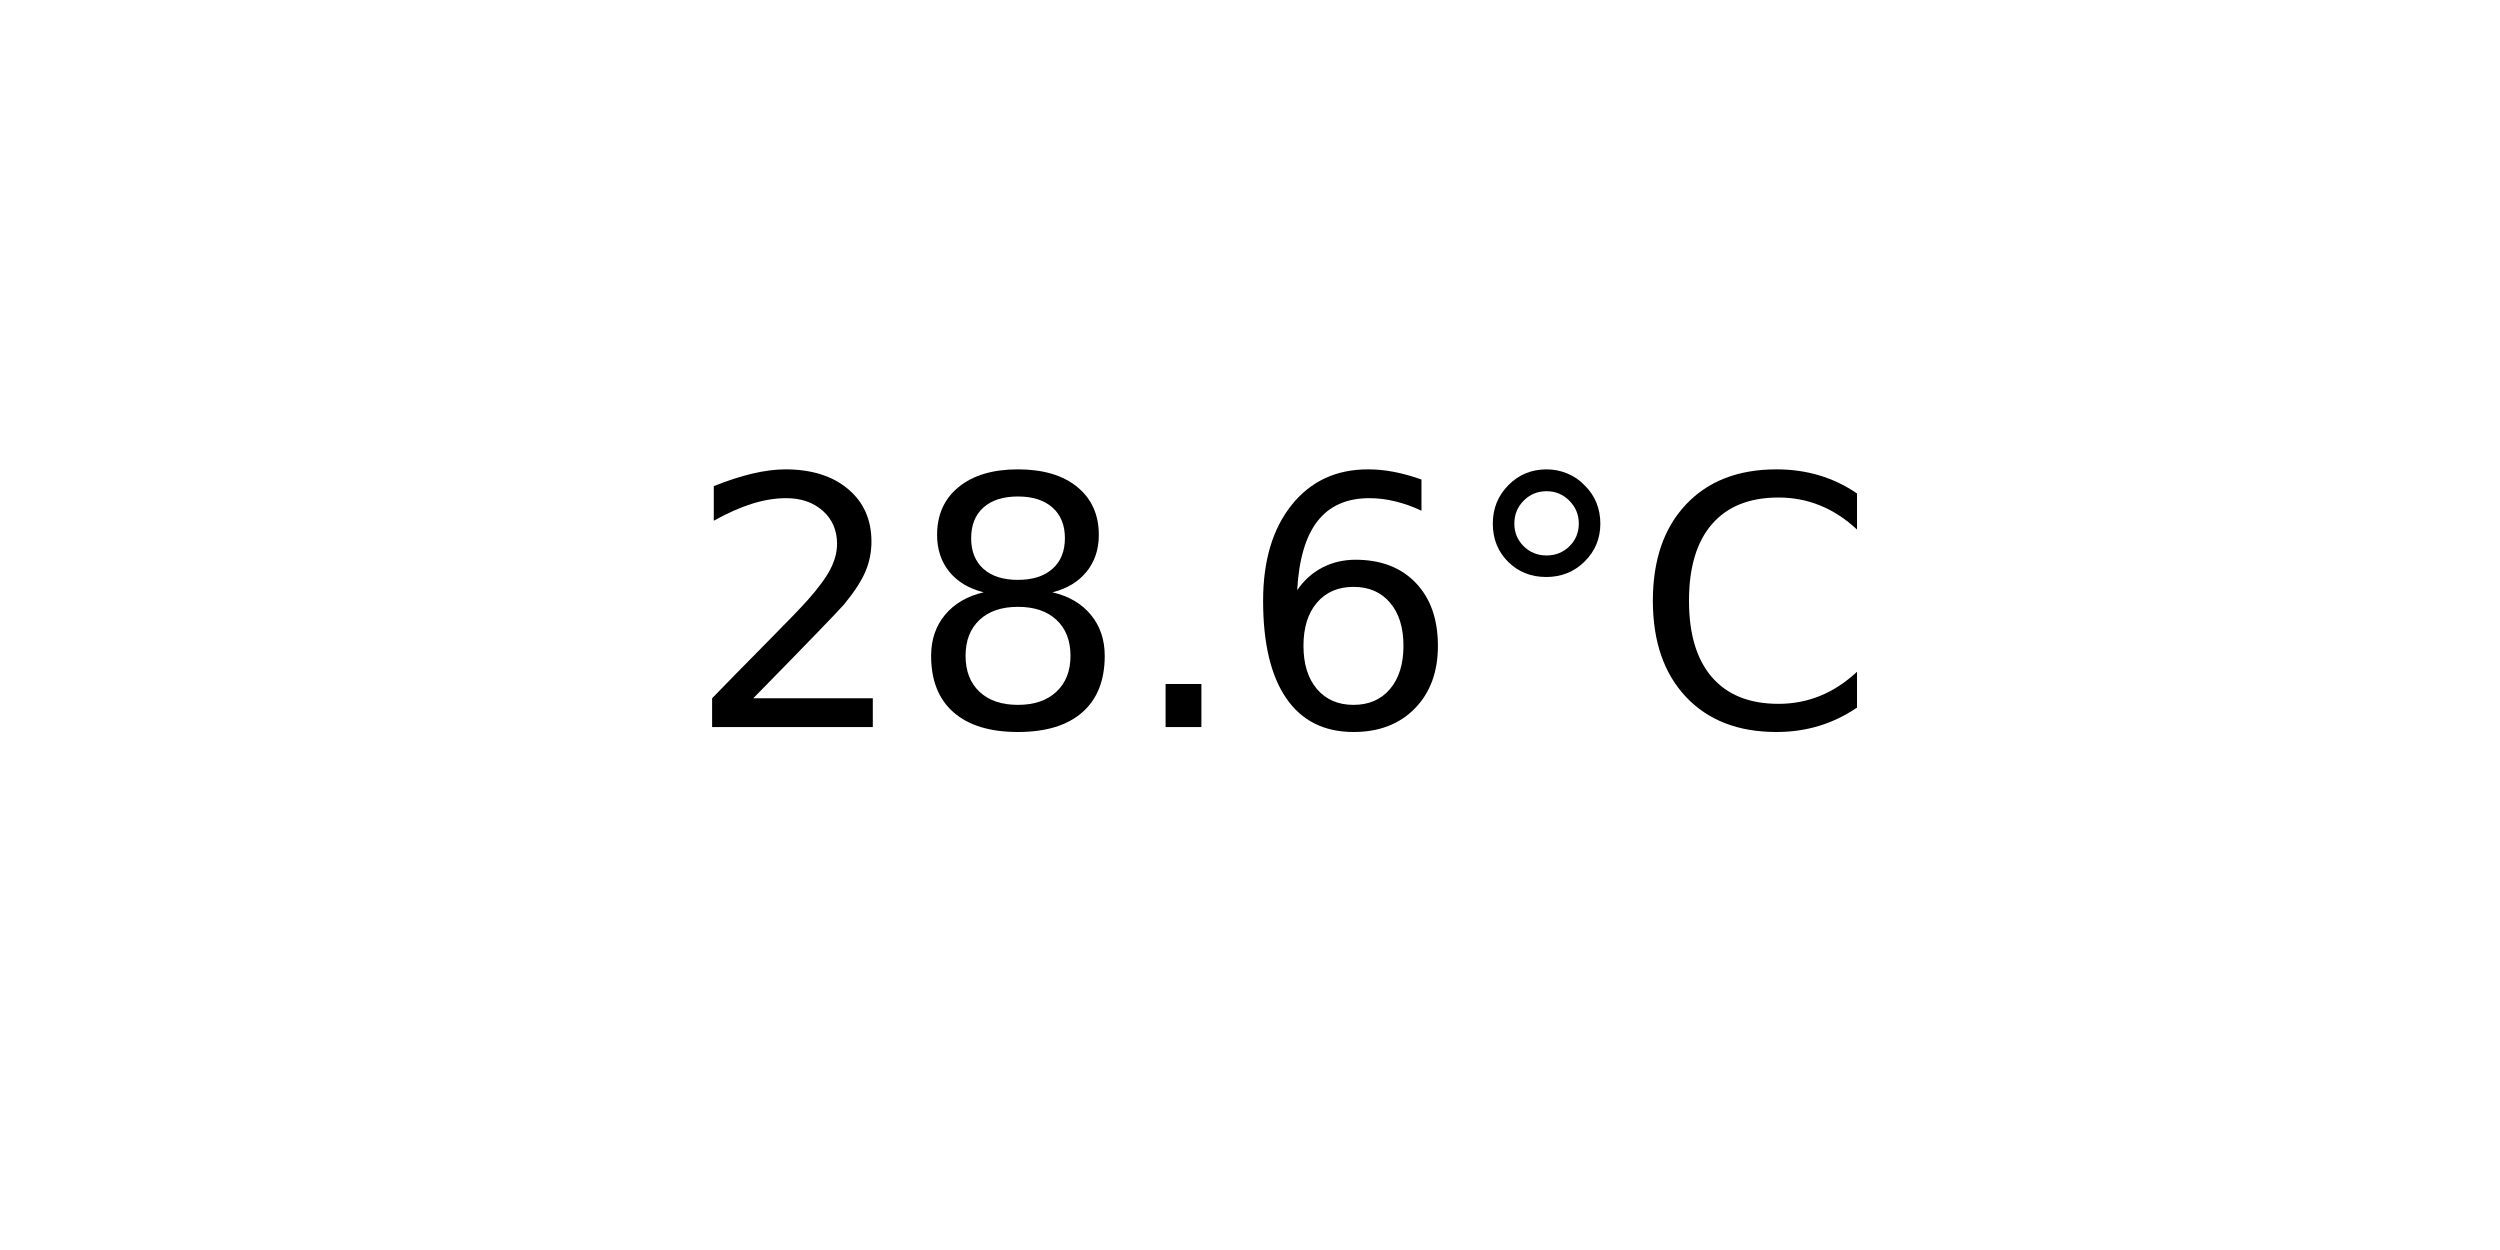
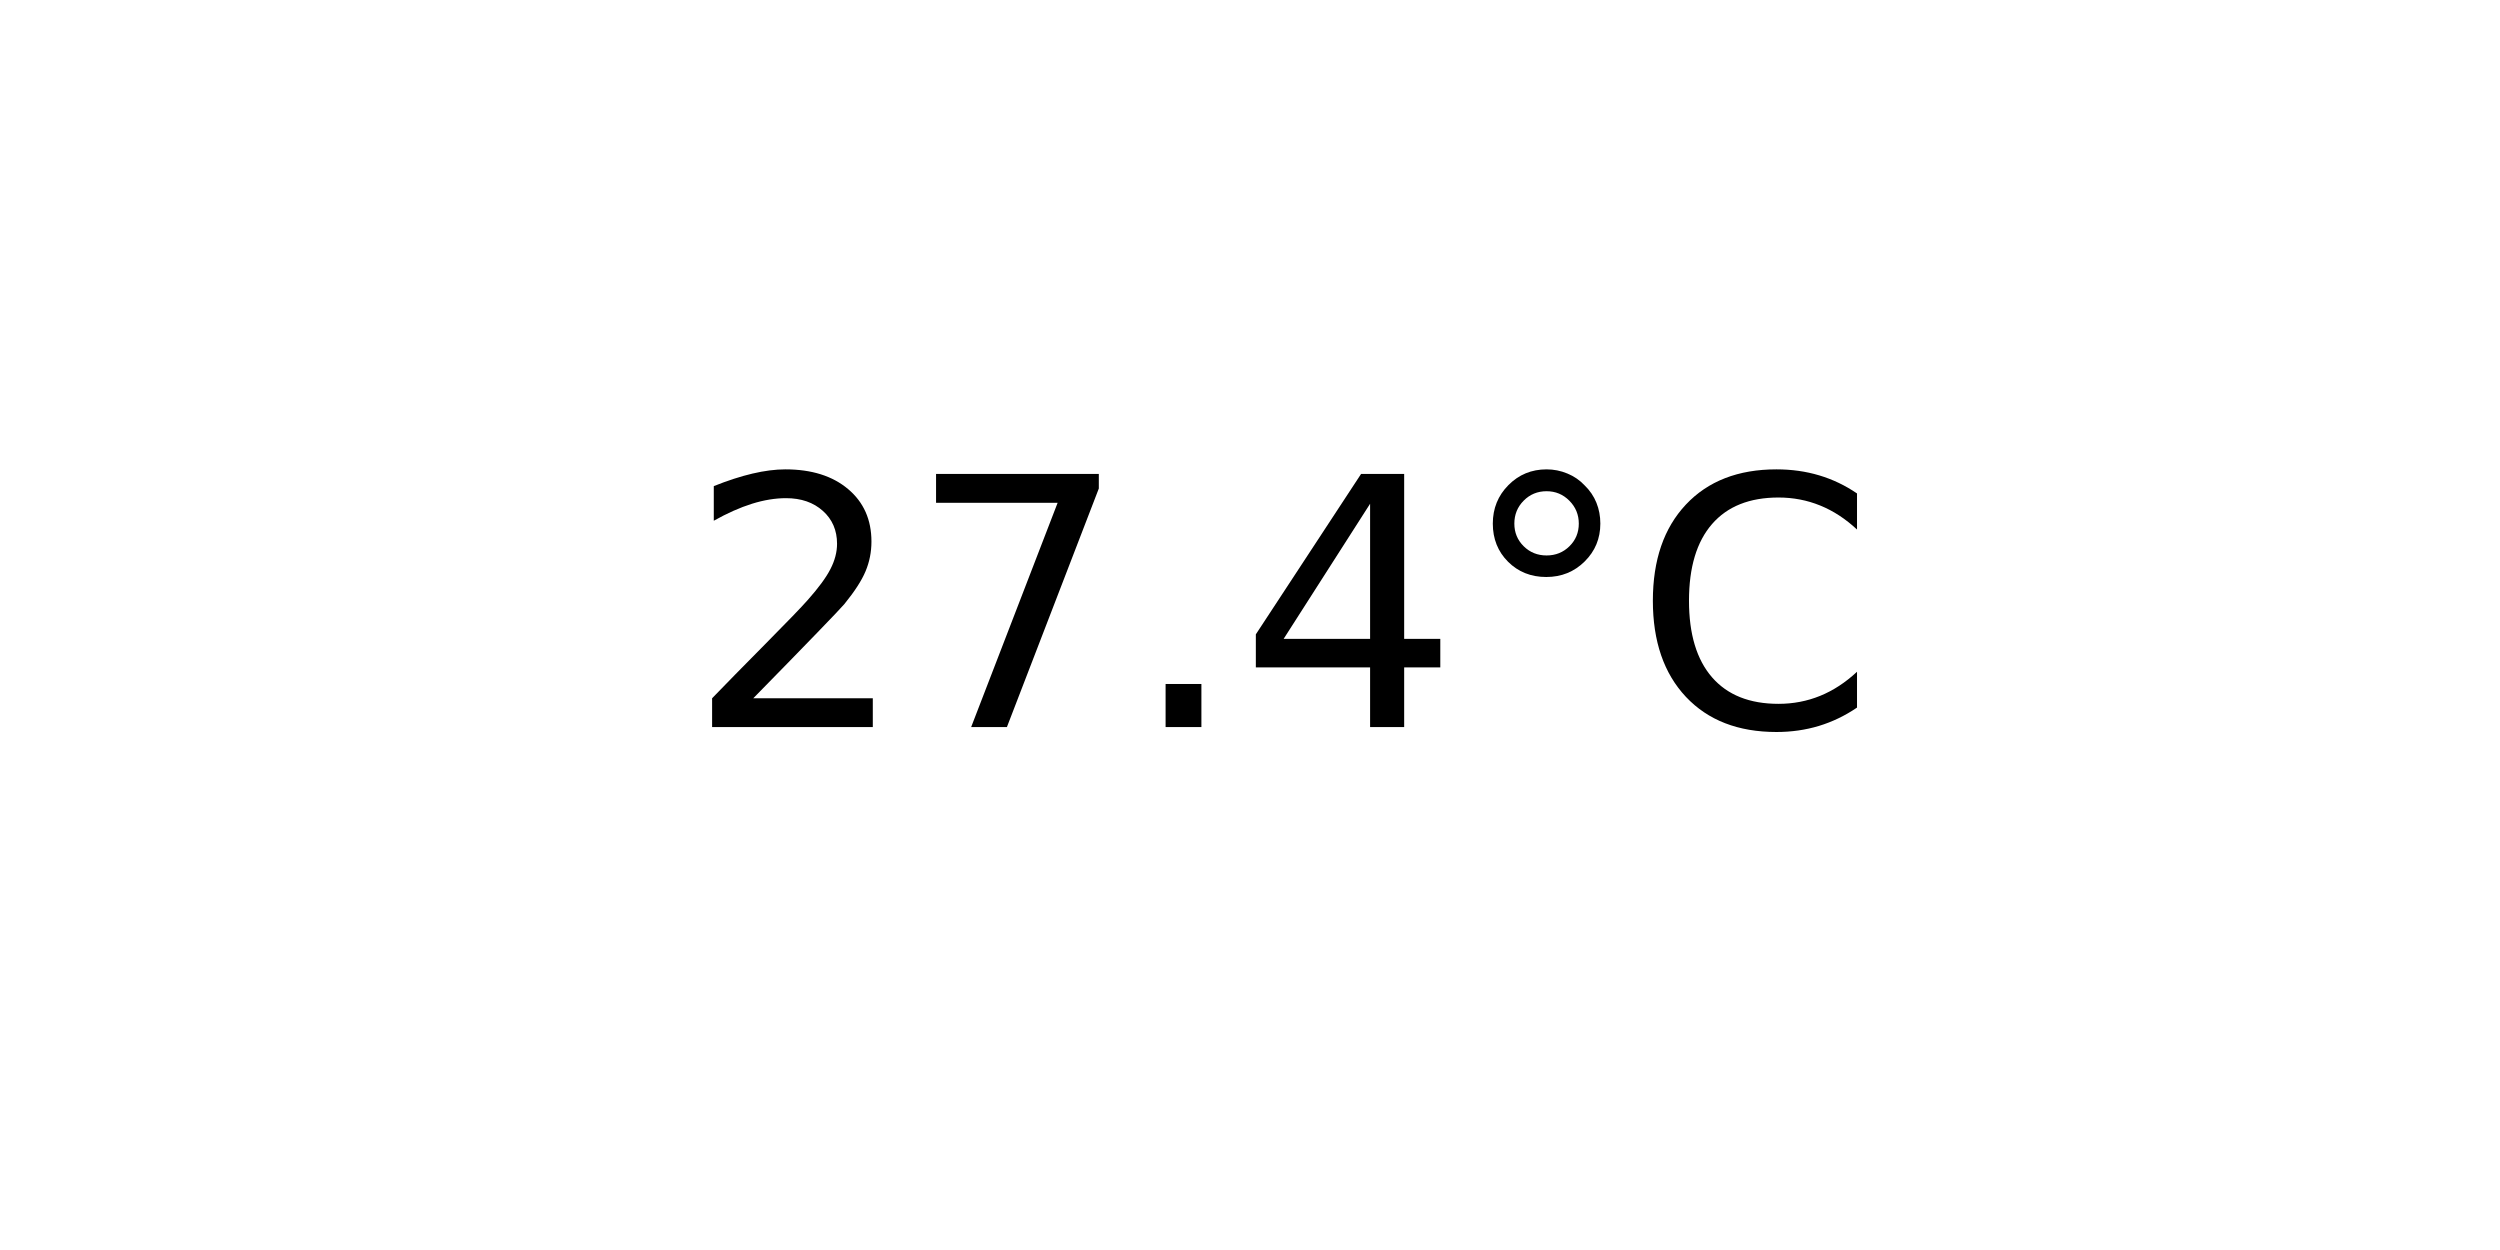
<svg xmlns="http://www.w3.org/2000/svg" xmlns:xlink="http://www.w3.org/1999/xlink" width="72pt" height="36pt" viewBox="0 0 72 36" version="1.1">
  <defs>
    <style type="text/css">*{stroke-linejoin: round; stroke-linecap: butt}</style>
  </defs>
  <g id="figure_1">
    <g id="axes_1">
      <g id="text_1">
        <g transform="translate(19.77578 20.93937) scale(0.1 -0.1)">
          <defs>
            <path id="DejaVuSans-32" d="M 1228 531  L 3431 531  L 3431 0  L 469 0  L 469 531  Q 828 903 1448 1529  Q 2069 2156 2228 2338  Q 2531 2678 2651 2914  Q 2772 3150 2772 3378  Q 2772 3750 2511 3984  Q 2250 4219 1831 4219  Q 1534 4219 1204 4116  Q 875 4013 500 3803  L 500 4441  Q 881 4594 1212 4672  Q 1544 4750 1819 4750  Q 2544 4750 2975 4387  Q 3406 4025 3406 3419  Q 3406 3131 3298 2873  Q 3191 2616 2906 2266  Q 2828 2175 2409 1742  Q 1991 1309 1228 531  z " transform="scale(0.015625)" />
-             <path id="DejaVuSans-38" d="M 2034 2216  Q 1584 2216 1326 1975  Q 1069 1734 1069 1313  Q 1069 891 1326 650  Q 1584 409 2034 409  Q 2484 409 2743 651  Q 3003 894 3003 1313  Q 3003 1734 2745 1975  Q 2488 2216 2034 2216  z M 1403 2484  Q 997 2584 770 2862  Q 544 3141 544 3541  Q 544 4100 942 4425  Q 1341 4750 2034 4750  Q 2731 4750 3128 4425  Q 3525 4100 3525 3541  Q 3525 3141 3298 2862  Q 3072 2584 2669 2484  Q 3125 2378 3379 2068  Q 3634 1759 3634 1313  Q 3634 634 3220 271  Q 2806 -91 2034 -91  Q 1263 -91 848 271  Q 434 634 434 1313  Q 434 1759 690 2068  Q 947 2378 1403 2484  z M 1172 3481  Q 1172 3119 1398 2916  Q 1625 2713 2034 2713  Q 2441 2713 2670 2916  Q 2900 3119 2900 3481  Q 2900 3844 2670 4047  Q 2441 4250 2034 4250  Q 1625 4250 1398 4047  Q 1172 3844 1172 3481  z " transform="scale(0.015625)" />
+             <path id="DejaVuSans-37" d="M 525 4666  L 3525 4666  L 3525 4397  L 1831 0  L 1172 0  L 2766 4134  L 525 4134  L 525 4666  z " transform="scale(0.015625)" />
            <path id="DejaVuSans-2e" d="M 684 794  L 1344 794  L 1344 0  L 684 0  L 684 794  z " transform="scale(0.015625)" />
-             <path id="DejaVuSans-36" d="M 2113 2584  Q 1688 2584 1439 2293  Q 1191 2003 1191 1497  Q 1191 994 1439 701  Q 1688 409 2113 409  Q 2538 409 2786 701  Q 3034 994 3034 1497  Q 3034 2003 2786 2293  Q 2538 2584 2113 2584  z M 3366 4563  L 3366 3988  Q 3128 4100 2886 4159  Q 2644 4219 2406 4219  Q 1781 4219 1451 3797  Q 1122 3375 1075 2522  Q 1259 2794 1537 2939  Q 1816 3084 2150 3084  Q 2853 3084 3261 2657  Q 3669 2231 3669 1497  Q 3669 778 3244 343  Q 2819 -91 2113 -91  Q 1303 -91 875 529  Q 447 1150 447 2328  Q 447 3434 972 4092  Q 1497 4750 2381 4750  Q 2619 4750 2861 4703  Q 3103 4656 3366 4563  z " transform="scale(0.015625)" />
+             <path id="DejaVuSans-34" d="M 2419 4116  L 825 1625  L 2419 1625  L 2419 4116  z M 2253 4666  L 3047 4666  L 3047 1625  L 3713 1625  L 3713 1100  L 3047 1100  L 3047 0  L 2419 0  L 2419 1100  L 313 1100  L 313 1709  L 2253 4666  z " transform="scale(0.015625)" />
            <path id="DejaVuSans-b0" d="M 1600 4347  Q 1350 4347 1178 4173  Q 1006 4000 1006 3750  Q 1006 3503 1178 3333  Q 1350 3163 1600 3163  Q 1850 3163 2022 3333  Q 2194 3503 2194 3750  Q 2194 3997 2020 4172  Q 1847 4347 1600 4347  z M 1600 4750  Q 1800 4750 1984 4673  Q 2169 4597 2303 4453  Q 2447 4313 2519 4134  Q 2591 3956 2591 3750  Q 2591 3338 2302 3052  Q 2013 2766 1594 2766  Q 1172 2766 890 3047  Q 609 3328 609 3750  Q 609 4169 896 4459  Q 1184 4750 1600 4750  z " transform="scale(0.015625)" />
            <path id="DejaVuSans-43" d="M 4122 4306  L 4122 3641  Q 3803 3938 3442 4084  Q 3081 4231 2675 4231  Q 1875 4231 1450 3742  Q 1025 3253 1025 2328  Q 1025 1406 1450 917  Q 1875 428 2675 428  Q 3081 428 3442 575  Q 3803 722 4122 1019  L 4122 359  Q 3791 134 3420 21  Q 3050 -91 2638 -91  Q 1578 -91 968 557  Q 359 1206 359 2328  Q 359 3453 968 4101  Q 1578 4750 2638 4750  Q 3056 4750 3426 4639  Q 3797 4528 4122 4306  z " transform="scale(0.015625)" />
          </defs>
          <use xlink:href="#DejaVuSans-32" />
-           <use xlink:href="#DejaVuSans-38" x="63.623" />
+           <use xlink:href="#DejaVuSans-37" x="63.623" />
          <use xlink:href="#DejaVuSans-2e" x="127.246" />
-           <use xlink:href="#DejaVuSans-36" x="159.033" />
+           <use xlink:href="#DejaVuSans-34" x="159.033" />
          <use xlink:href="#DejaVuSans-b0" x="222.656" />
          <use xlink:href="#DejaVuSans-43" x="272.656" />
        </g>
      </g>
    </g>
  </g>
</svg>
